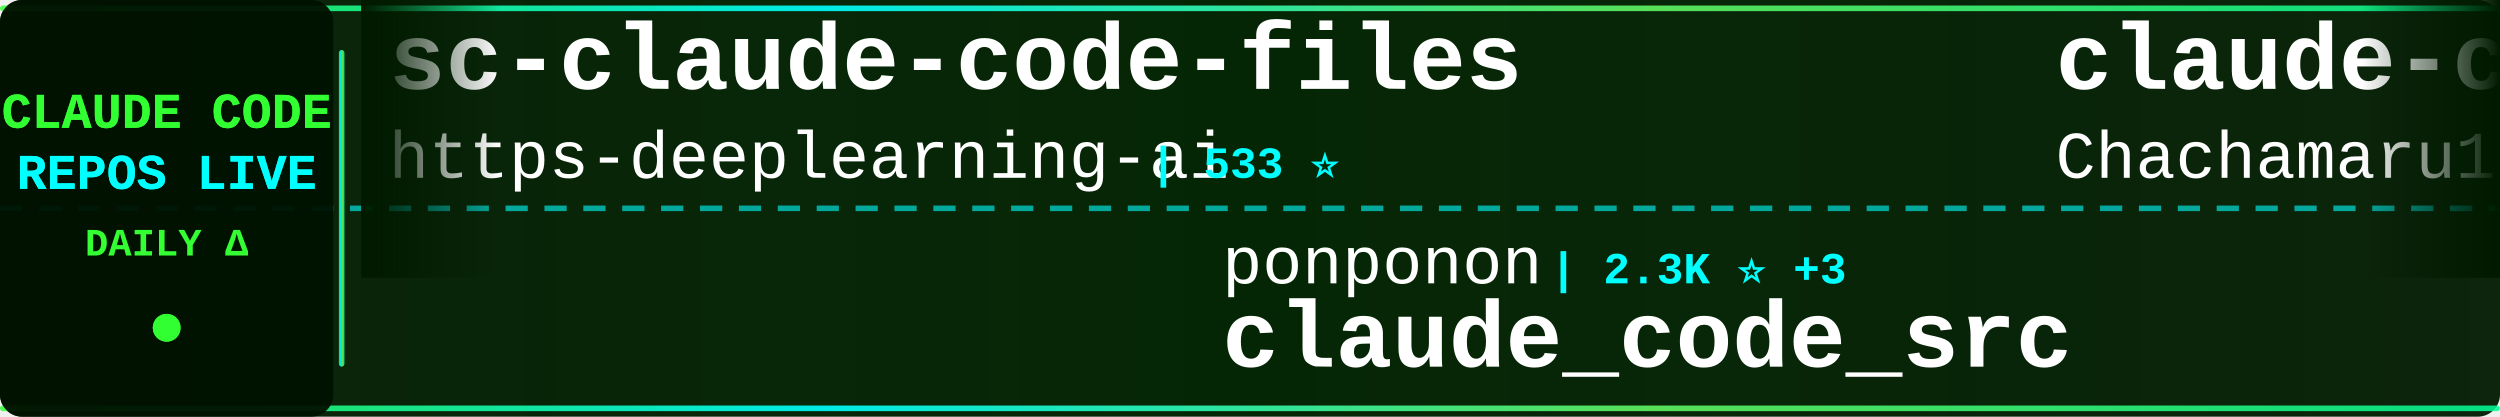
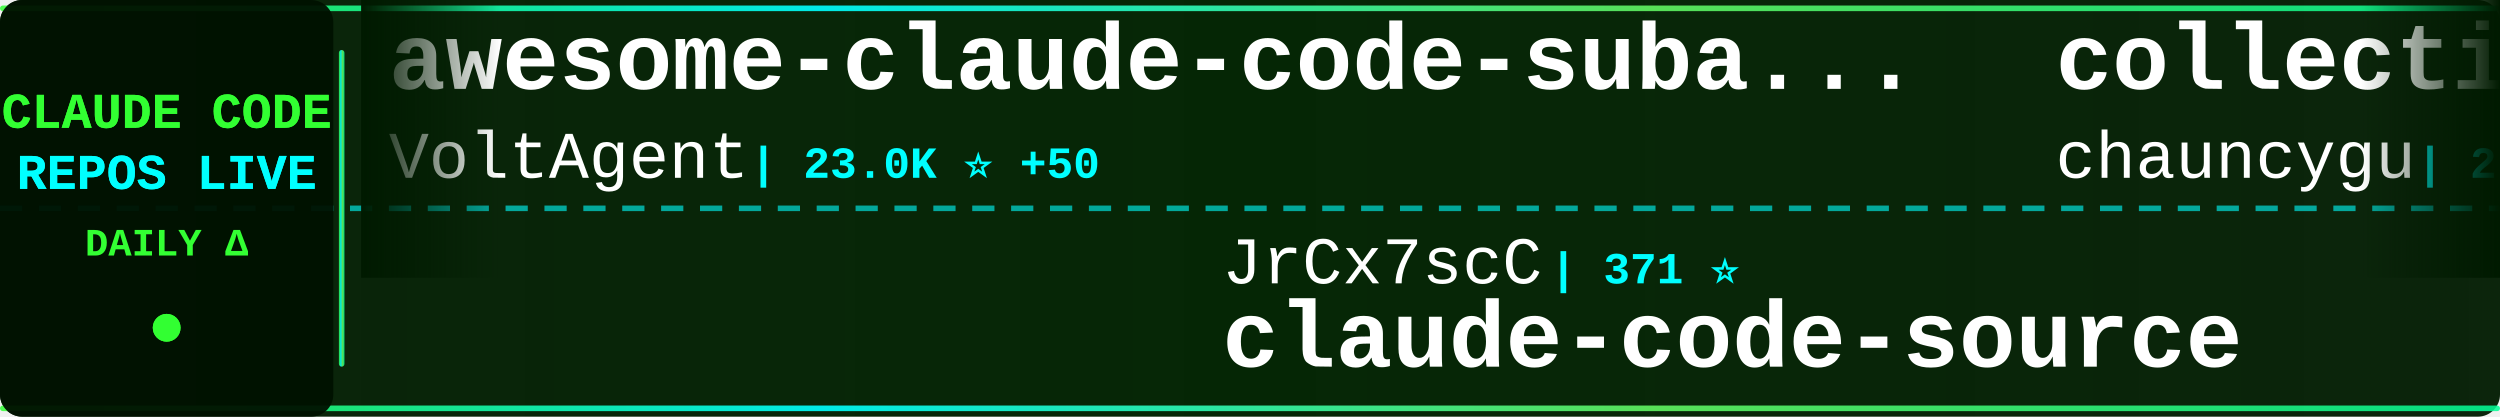
<svg xmlns="http://www.w3.org/2000/svg" width="900" height="150">
  <defs>
    <linearGradient id="tickerBg" x1="0%" y1="0%" x2="100%" y2="0%">
      <stop offset="0%" style="stop-color:#001a00;stop-opacity:0.95" />
      <stop offset="50%" style="stop-color:#002200;stop-opacity:0.98" />
      <stop offset="100%" style="stop-color:#001a00;stop-opacity:0.95" />
    </linearGradient>
    <linearGradient id="borderGrad" x1="0%" y1="0%" x2="100%" y2="0%">
      <stop offset="0%" style="stop-color:#33ff33;stop-opacity:0.85">
        <animate attributeName="stop-opacity" values="0.85;1;0.85" dur="2s" repeatCount="indefinite" />
      </stop>
      <stop offset="33%" style="stop-color:#00ffff;stop-opacity:0.9">
        <animate attributeName="stop-opacity" values="0.9;1;0.9" dur="2.2s" repeatCount="indefinite" />
      </stop>
      <stop offset="66%" style="stop-color:#66ff66;stop-opacity:0.85">
        <animate attributeName="stop-opacity" values="0.85;1;0.85" dur="1.8s" repeatCount="indefinite" />
      </stop>
      <stop offset="100%" style="stop-color:#00ff99;stop-opacity:0.85">
        <animate attributeName="stop-opacity" values="0.85;1;0.85" dur="2s" repeatCount="indefinite" />
      </stop>
    </linearGradient>
    <filter id="textGlow">
      <feGaussianBlur stdDeviation="0.1" result="coloredBlur" />
      <feMerge>
        <feMergeNode in="coloredBlur" />
        <feMergeNode in="SourceGraphic" />
      </feMerge>
    </filter>
    <filter id="metricGlow">
      <feGaussianBlur stdDeviation="0.2" result="coloredBlur" />
      <feMerge>
        <feMergeNode in="coloredBlur" />
        <feMergeNode in="SourceGraphic" />
      </feMerge>
    </filter>
    <linearGradient id="leftFade" x1="0%" y1="0%" x2="100%" y2="0%">
      <stop offset="0%" style="stop-color:#001a00;stop-opacity:1" />
      <stop offset="100%" style="stop-color:#001a00;stop-opacity:0" />
    </linearGradient>
    <linearGradient id="rightFade" x1="0%" y1="0%" x2="100%" y2="0%">
      <stop offset="0%" style="stop-color:#001a00;stop-opacity:0" />
      <stop offset="100%" style="stop-color:#001a00;stop-opacity:1" />
    </linearGradient>
  </defs>
  <rect width="900" height="150" fill="url(#tickerBg)" rx="8" />
  <rect x="0" y="2" width="900" height="2" fill="url(#borderGrad)" rx="1" />
  <rect x="0" y="146" width="900" height="2" fill="url(#borderGrad)" rx="1" />
  <line x1="0" y1="75" x2="900" y2="75" stroke="#00ffff" stroke-width="2" stroke-dasharray="8 6" opacity="0.6" />
  <rect x="0" y="0" width="120" height="150" fill="#001100" opacity="0.95" rx="8" />
  <text x="60" y="46" font-family="'Courier New', monospace" font-size="18" font-weight="bold" fill="#33ff33" text-anchor="middle" filter="url(#textGlow)">
    CLAUDE CODE
  </text>
  <text x="60" y="68" font-family="'Courier New', monospace" font-size="18" font-weight="bold" fill="#00ffff" text-anchor="middle" filter="url(#textGlow)">
    REPOS LIVE
  </text>
  <text x="60" y="92" font-family="'Courier New', monospace" font-size="14" font-weight="bold" fill="#33ff33" text-anchor="middle">
    DAILY Δ
  </text>
  <circle cx="60" cy="118" r="5" fill="#33ff33" filter="url(#metricGlow)">
    <animate attributeName="r" values="4;6;4" dur="1.5s" repeatCount="indefinite" />
    <animate attributeName="opacity" values="0.6;1;0.6" dur="1.5s" repeatCount="indefinite" />
  </circle>
  <rect x="122" y="18" width="2" height="114" fill="url(#borderGrad)" rx="1" />
  <clipPath id="tickerClip">
    <rect x="130" y="0" width="770" height="150" />
  </clipPath>
  <g clip-path="url(#tickerClip)">
    <g id="tickerItems">
      <animateTransform attributeName="transform" attributeType="XML" type="translate" from="0 0" to="-3000 0" dur="54s" repeatCount="indefinite" />
      <g transform="translate(0, 0)">
-         <text x="140" y="32" font-family="'Courier New', monospace" font-size="34" font-weight="bold" fill="#ffffff">sc-claude-code-files</text>
-         <text x="140" y="64" font-family="'Courier New', monospace" font-size="24" font-weight="normal" fill="#ffffff" opacity="1.0">https-deeplearning-ai</text>
-         <text x="414" y="64" font-family="'Courier New', monospace" font-size="16" font-weight="bold" fill="#00ffff"> | 533 ⭐</text>
+         <text x="140" y="32" font-family="'Courier New', monospace" font-size="34" font-weight="bold" fill="#ffffff">awesome-claude-code-suba...</text>
+         <text x="140" y="64" font-family="'Courier New', monospace" font-size="24" font-weight="normal" fill="#ffffff" opacity="1.0">VoltAgent</text>
+         <text x="270" y="64" font-family="'Courier New', monospace" font-size="16" font-weight="bold" fill="#00ffff"> | 23.0K ⭐ +50</text>
      </g>
      <g transform="translate(300, 0)">
-         <text x="140" y="102" font-family="'Courier New', monospace" font-size="24" font-weight="normal" fill="#ffffff" opacity="1.0">ponponon</text>
-         <text x="258" y="102" font-family="'Courier New', monospace" font-size="16" font-weight="bold" fill="#00ffff"> | 2.3K ⭐ +3</text>
-         <text x="140" y="132" font-family="'Courier New', monospace" font-size="34" font-weight="bold" fill="#ffffff">claude_code_src</text>
+         <text x="140" y="102" font-family="'Courier New', monospace" font-size="24" font-weight="normal" fill="#ffffff" opacity="1.0">JrCx7scC</text>
+         <text x="258" y="102" font-family="'Courier New', monospace" font-size="16" font-weight="bold" fill="#00ffff"> | 371 ⭐</text>
+         <text x="140" y="132" font-family="'Courier New', monospace" font-size="34" font-weight="bold" fill="#ffffff">claude-code-source</text>
      </g>
      <g transform="translate(600, 0)">
-         <text x="140" y="32" font-family="'Courier New', monospace" font-size="34" font-weight="bold" fill="#ffffff">claude-code-harness</text>
-         <text x="140" y="64" font-family="'Courier New', monospace" font-size="24" font-weight="normal" fill="#ffffff" opacity="1.0">Chachamaru127</text>
-         <text x="318" y="64" font-family="'Courier New', monospace" font-size="16" font-weight="bold" fill="#00ffff"> | 2.9K ⭐ +5</text>
+         <text x="140" y="32" font-family="'Courier New', monospace" font-size="34" font-weight="bold" fill="#ffffff">collection-claude-code-s...</text>
+         <text x="140" y="64" font-family="'Courier New', monospace" font-size="24" font-weight="normal" fill="#ffffff" opacity="1.0">chauncygu</text>
+         <text x="270" y="64" font-family="'Courier New', monospace" font-size="16" font-weight="bold" fill="#00ffff"> | 2.7K ⭐ +5</text>
      </g>
      <g transform="translate(900, 0)">
-         <text x="140" y="102" font-family="'Courier New', monospace" font-size="24" font-weight="normal" fill="#ffffff" opacity="1.0">ding113</text>
-         <text x="246" y="102" font-family="'Courier New', monospace" font-size="16" font-weight="bold" fill="#00ffff"> | 3.2K ⭐ +3</text>
-         <text x="140" y="132" font-family="'Courier New', monospace" font-size="34" font-weight="bold" fill="#ffffff">claude-code-hub</text>
+         <text x="140" y="102" font-family="'Courier New', monospace" font-size="24" font-weight="normal" fill="#ffffff" opacity="1.0">shanraisshan</text>
+         <text x="306" y="102" font-family="'Courier New', monospace" font-size="16" font-weight="bold" fill="#00ffff"> | 62.1K ⭐ +82</text>
+         <text x="140" y="132" font-family="'Courier New', monospace" font-size="34" font-weight="bold" fill="#ffffff">claude-code-best-practic...</text>
      </g>
      <g transform="translate(1200, 0)">
-         <text x="140" y="32" font-family="'Courier New', monospace" font-size="34" font-weight="bold" fill="#ffffff">claude-code-base-action</text>
-         <text x="140" y="64" font-family="'Courier New', monospace" font-size="24" font-weight="normal" fill="#ffffff" opacity="1.0">anthropics</text>
-         <text x="282" y="64" font-family="'Courier New', monospace" font-size="16" font-weight="bold" fill="#00ffff"> | 899 ⭐ +3</text>
+         <text x="140" y="32" font-family="'Courier New', monospace" font-size="34" font-weight="bold" fill="#ffffff">claude-code-hub</text>
+         <text x="140" y="64" font-family="'Courier New', monospace" font-size="24" font-weight="normal" fill="#ffffff" opacity="1.0">ding113</text>
+         <text x="246" y="64" font-family="'Courier New', monospace" font-size="16" font-weight="bold" fill="#00ffff"> | 3.2K ⭐ +3</text>
      </g>
      <g transform="translate(1500, 0)">
-         <text x="140" y="102" font-family="'Courier New', monospace" font-size="24" font-weight="normal" fill="#ffffff" opacity="1.0">Cranot</text>
-         <text x="234" y="102" font-family="'Courier New', monospace" font-size="16" font-weight="bold" fill="#00ffff"> | 2.8K ⭐ +1</text>
-         <text x="140" y="132" font-family="'Courier New', monospace" font-size="34" font-weight="bold" fill="#ffffff">claude-code-guide</text>
+         <text x="140" y="102" font-family="'Courier New', monospace" font-size="24" font-weight="normal" fill="#ffffff" opacity="1.0">ChinaSiro</text>
+         <text x="270" y="102" font-family="'Courier New', monospace" font-size="16" font-weight="bold" fill="#00ffff"> | 9.5K ⭐ +3</text>
+         <text x="140" y="132" font-family="'Courier New', monospace" font-size="34" font-weight="bold" fill="#ffffff">claude-code-sourcemap</text>
      </g>
      <g transform="translate(1800, 0)">
-         <text x="140" y="32" font-family="'Courier New', monospace" font-size="34" font-weight="bold" fill="#ffffff">claude-code-proxy</text>
-         <text x="140" y="64" font-family="'Courier New', monospace" font-size="24" font-weight="normal" fill="#ffffff" opacity="1.0">1rgs</text>
-         <text x="210" y="64" font-family="'Courier New', monospace" font-size="16" font-weight="bold" fill="#00ffff"> | 3.7K ⭐ +3</text>
+         <text x="140" y="32" font-family="'Courier New', monospace" font-size="34" font-weight="bold" fill="#ffffff">claude-code-local</text>
+         <text x="140" y="64" font-family="'Courier New', monospace" font-size="24" font-weight="normal" fill="#ffffff" opacity="1.0">nicedreamzapp</text>
+         <text x="318" y="64" font-family="'Courier New', monospace" font-size="16" font-weight="bold" fill="#00ffff"> | 2.9K ⭐ +1</text>
      </g>
      <g transform="translate(2100, 0)">
-         <text x="140" y="102" font-family="'Courier New', monospace" font-size="24" font-weight="normal" fill="#ffffff" opacity="1.0">edmund-io</text>
-         <text x="270" y="102" font-family="'Courier New', monospace" font-size="16" font-weight="bold" fill="#00ffff"> | 1.5K ⭐</text>
-         <text x="140" y="132" font-family="'Courier New', monospace" font-size="34" font-weight="bold" fill="#ffffff">edmunds-claude-code</text>
+         <text x="140" y="102" font-family="'Courier New', monospace" font-size="24" font-weight="normal" fill="#ffffff" opacity="1.0">lintsinghua</text>
+         <text x="294" y="102" font-family="'Courier New', monospace" font-size="16" font-weight="bold" fill="#00ffff"> | 3.9K ⭐ +9</text>
+         <text x="140" y="132" font-family="'Courier New', monospace" font-size="34" font-weight="bold" fill="#ffffff">claude-code-book</text>
      </g>
      <g transform="translate(2400, 0)">
-         <text x="140" y="32" font-family="'Courier New', monospace" font-size="34" font-weight="bold" fill="#ffffff">claude-code-source-code-...</text>
-         <text x="140" y="64" font-family="'Courier New', monospace" font-size="24" font-weight="normal" fill="#ffffff" opacity="1.0">ghuntley</text>
-         <text x="258" y="64" font-family="'Courier New', monospace" font-size="16" font-weight="bold" fill="#00ffff"> | 986 ⭐</text>
+         <text x="140" y="32" font-family="'Courier New', monospace" font-size="34" font-weight="bold" fill="#ffffff">claude-code-cli</text>
+         <text x="140" y="64" font-family="'Courier New', monospace" font-size="24" font-weight="normal" fill="#ffffff" opacity="1.0">huangserva</text>
+         <text x="282" y="64" font-family="'Courier New', monospace" font-size="16" font-weight="bold" fill="#00ffff"> | 619 ⭐</text>
      </g>
      <g transform="translate(2700, 0)">
-         <text x="140" y="102" font-family="'Courier New', monospace" font-size="24" font-weight="normal" fill="#ffffff" opacity="1.0">huangserva</text>
-         <text x="282" y="102" font-family="'Courier New', monospace" font-size="16" font-weight="bold" fill="#00ffff"> | 619 ⭐</text>
-         <text x="140" y="132" font-family="'Courier New', monospace" font-size="34" font-weight="bold" fill="#ffffff">claude-code-cli</text>
+         <text x="140" y="102" font-family="'Courier New', monospace" font-size="24" font-weight="normal" fill="#ffffff" opacity="1.0">centminmod</text>
+         <text x="282" y="102" font-family="'Courier New', monospace" font-size="16" font-weight="bold" fill="#00ffff"> | 2.5K ⭐ +7</text>
+         <text x="140" y="132" font-family="'Courier New', monospace" font-size="34" font-weight="bold" fill="#ffffff">my-claude-code-setup</text>
      </g>
      <g transform="translate(3000, 0)">
-         <text x="140" y="32" font-family="'Courier New', monospace" font-size="34" font-weight="bold" fill="#ffffff">sc-claude-code-files</text>
-         <text x="140" y="64" font-family="'Courier New', monospace" font-size="24" font-weight="normal" fill="#ffffff" opacity="1.0">https-deeplearning-ai</text>
-         <text x="414" y="64" font-family="'Courier New', monospace" font-size="16" font-weight="bold" fill="#00ffff"> | 533 ⭐</text>
+         <text x="140" y="32" font-family="'Courier New', monospace" font-size="34" font-weight="bold" fill="#ffffff">awesome-claude-code-suba...</text>
+         <text x="140" y="64" font-family="'Courier New', monospace" font-size="24" font-weight="normal" fill="#ffffff" opacity="1.0">VoltAgent</text>
+         <text x="270" y="64" font-family="'Courier New', monospace" font-size="16" font-weight="bold" fill="#00ffff"> | 23.0K ⭐ +50</text>
      </g>
      <g transform="translate(3300, 0)">
-         <text x="140" y="102" font-family="'Courier New', monospace" font-size="24" font-weight="normal" fill="#ffffff" opacity="1.0">ponponon</text>
-         <text x="258" y="102" font-family="'Courier New', monospace" font-size="16" font-weight="bold" fill="#00ffff"> | 2.3K ⭐ +3</text>
-         <text x="140" y="132" font-family="'Courier New', monospace" font-size="34" font-weight="bold" fill="#ffffff">claude_code_src</text>
+         <text x="140" y="102" font-family="'Courier New', monospace" font-size="24" font-weight="normal" fill="#ffffff" opacity="1.0">JrCx7scC</text>
+         <text x="258" y="102" font-family="'Courier New', monospace" font-size="16" font-weight="bold" fill="#00ffff"> | 371 ⭐</text>
+         <text x="140" y="132" font-family="'Courier New', monospace" font-size="34" font-weight="bold" fill="#ffffff">claude-code-source</text>
      </g>
      <g transform="translate(3600, 0)">
-         <text x="140" y="32" font-family="'Courier New', monospace" font-size="34" font-weight="bold" fill="#ffffff">claude-code-harness</text>
-         <text x="140" y="64" font-family="'Courier New', monospace" font-size="24" font-weight="normal" fill="#ffffff" opacity="1.0">Chachamaru127</text>
-         <text x="318" y="64" font-family="'Courier New', monospace" font-size="16" font-weight="bold" fill="#00ffff"> | 2.9K ⭐ +5</text>
+         <text x="140" y="32" font-family="'Courier New', monospace" font-size="34" font-weight="bold" fill="#ffffff">collection-claude-code-s...</text>
+         <text x="140" y="64" font-family="'Courier New', monospace" font-size="24" font-weight="normal" fill="#ffffff" opacity="1.0">chauncygu</text>
+         <text x="270" y="64" font-family="'Courier New', monospace" font-size="16" font-weight="bold" fill="#00ffff"> | 2.7K ⭐ +5</text>
      </g>
      <g transform="translate(3900, 0)">
-         <text x="140" y="102" font-family="'Courier New', monospace" font-size="24" font-weight="normal" fill="#ffffff" opacity="1.0">ding113</text>
-         <text x="246" y="102" font-family="'Courier New', monospace" font-size="16" font-weight="bold" fill="#00ffff"> | 3.2K ⭐ +3</text>
-         <text x="140" y="132" font-family="'Courier New', monospace" font-size="34" font-weight="bold" fill="#ffffff">claude-code-hub</text>
+         <text x="140" y="102" font-family="'Courier New', monospace" font-size="24" font-weight="normal" fill="#ffffff" opacity="1.0">shanraisshan</text>
+         <text x="306" y="102" font-family="'Courier New', monospace" font-size="16" font-weight="bold" fill="#00ffff"> | 62.1K ⭐ +82</text>
+         <text x="140" y="132" font-family="'Courier New', monospace" font-size="34" font-weight="bold" fill="#ffffff">claude-code-best-practic...</text>
      </g>
    </g>
  </g>
  <rect x="130" y="0" width="50" height="100" fill="url(#leftFade)" />
  <rect x="850" y="0" width="50" height="100" fill="url(#rightFade)" />
</svg>
